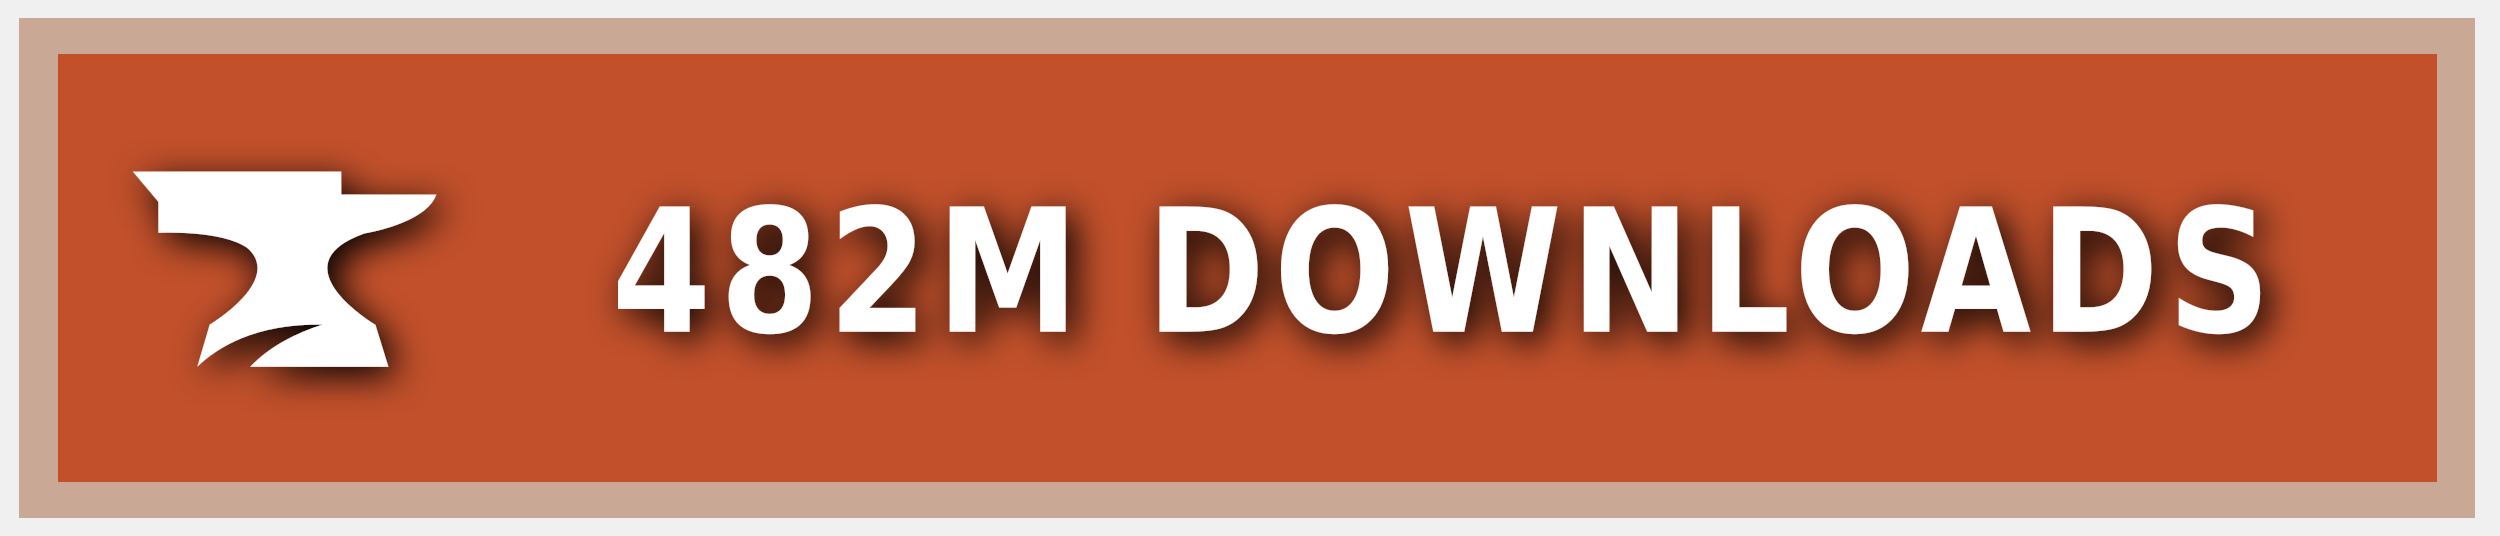
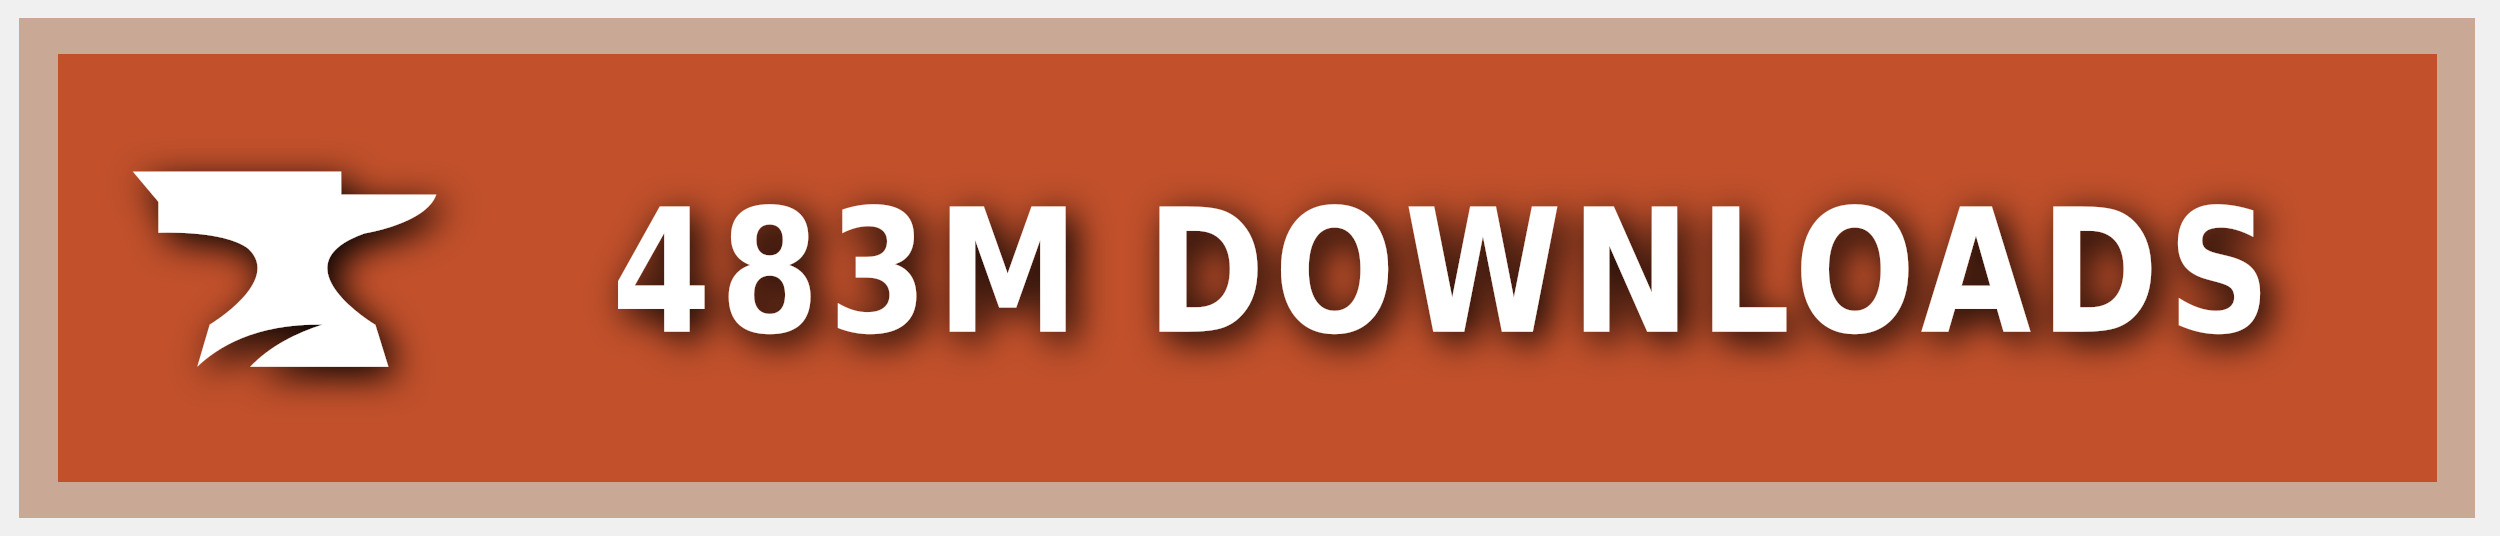
<svg xmlns="http://www.w3.org/2000/svg" xmlns:ns1="https://boxy-svg.com" width="140" height="30" role="img" aria-label="CURSEFORGE">
  <style> g:not(.noshadow) { filter: drop-shadow(0.5px 0.5px 1.0px black); } </style>
  <defs>
    <ns1:guide x="121.656" y="10.118" angle="90" />
    <ns1:guide x="127.198" y="17.628" angle="90" />
    <ns1:guide x="8.199" y="-3.08" angle="0" />
    <ns1:guide x="20.449" y="-4.101" angle="0" />
  </defs>
  <g class="noshadow" shape-rendering="crispEdges" style="" transform="matrix(1.074564, 0, 0, 1, 0, 0)">
    <rect x="1" y="1" width="128" height="28" style="fill: #F16436;" />
    <rect x="1" y="1" width="128" height="28" style="fill: rgba(0, 0, 0, 0.2);" />
    <rect x="2" y="2" width="126" height="26" style="fill: none; stroke-width:2px; stroke: rgba(211, 255, 255, 0.5);" />
  </g>
  <g style="" transform="matrix(1, 0, 0, 1, 1, 1)">
    <path class="st1" d="M 19.416 12.071 C 19.416 12.071 22.882 11.52 23.433 9.895 L 18.11 9.895 L 18.11 8.604 L 6.433 8.604 L 7.868 10.301 L 7.868 12.041 C 7.868 12.041 11.495 11.853 12.903 12.927 C 14.832 14.74 10.741 17.177 10.741 17.177 L 10.044 19.541 C 11.147 18.482 13.236 17.119 17.065 17.177 C 15.615 17.641 14.135 18.366 13.005 19.541 L 20.75 19.541 L 20.024 17.191 C 20.01 17.191 14.396 13.841 19.416 12.071 Z" style="fill: rgb(255, 255, 255);" />
  </g>
  <g fill="#fff" text-anchor="middle" font-family="Verdana,Geneva,DejaVu Sans,sans-serif" text-rendering="geometricPrecision" font-size="100" transform="matrix(1, 0, 0, 1, 13, 0)">
-     <text style="font-size: 80px; font-weight: 700; white-space: pre;" transform="matrix(0.1, 0, 0, 0.120296, 0, -3.678133)" x="677" y="185" letter-spacing="5">482M DOWNLOADS</text>
+     <text style="font-size: 80px; font-weight: 700; white-space: pre;" transform="matrix(0.1, 0, 0, 0.120296, 0, -3.678133)" x="677" y="185" letter-spacing="5">483M DOWNLOADS</text>
  </g>
</svg>
